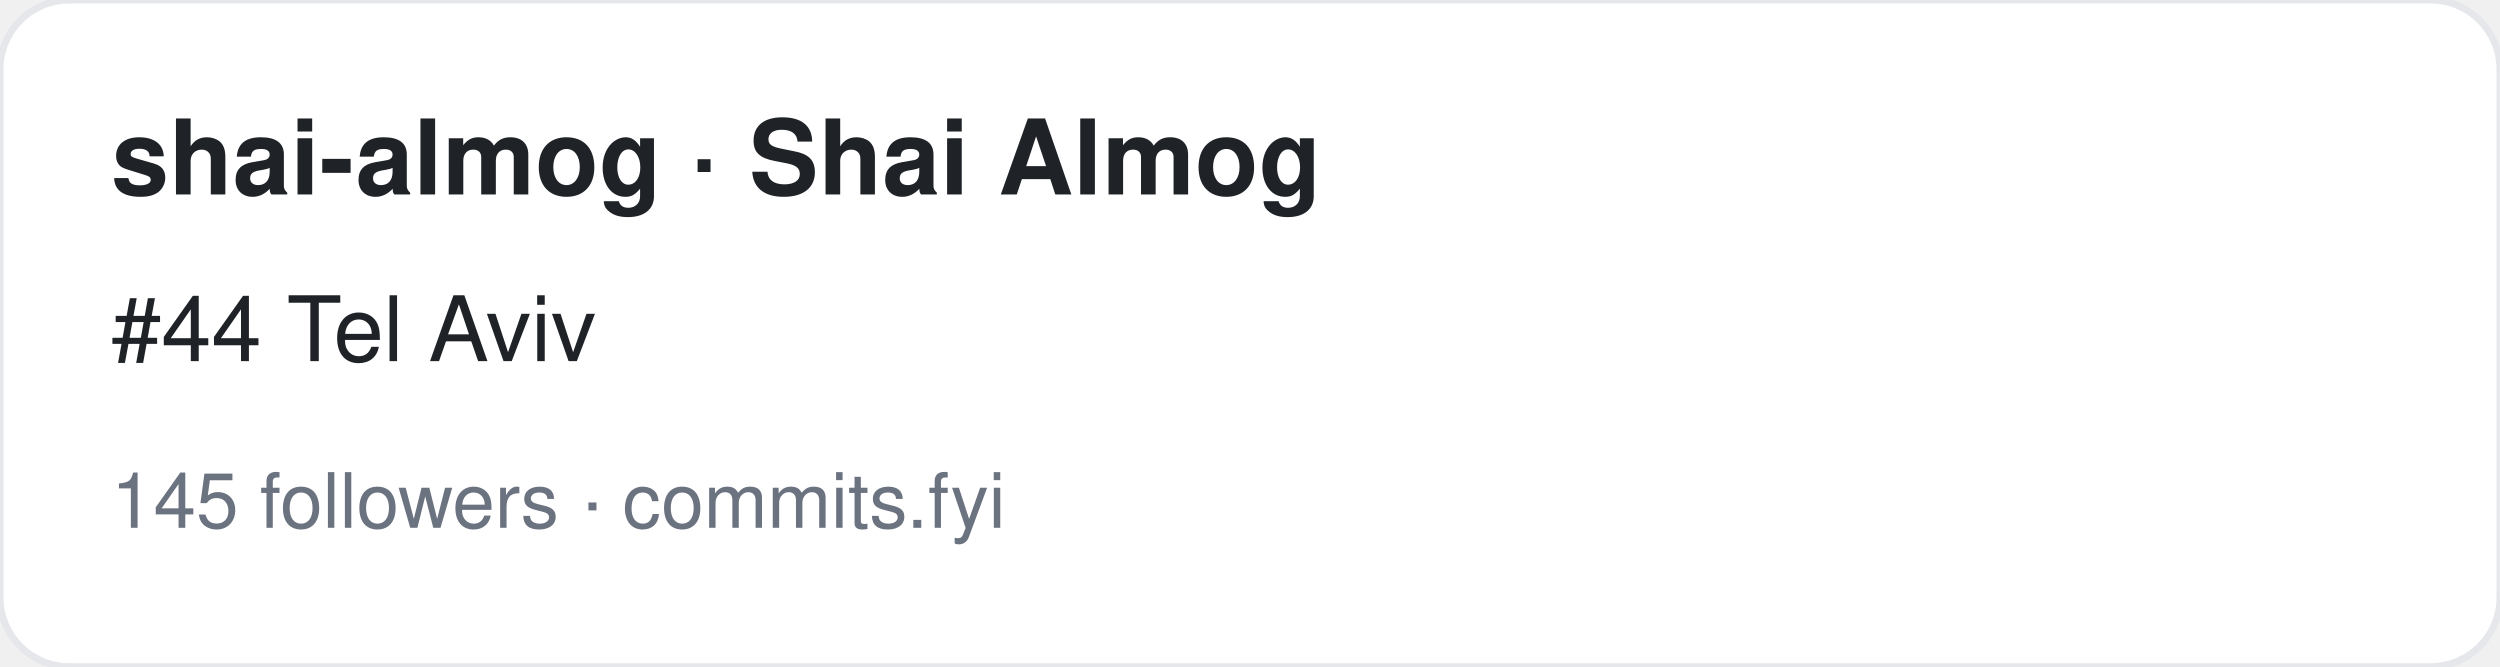
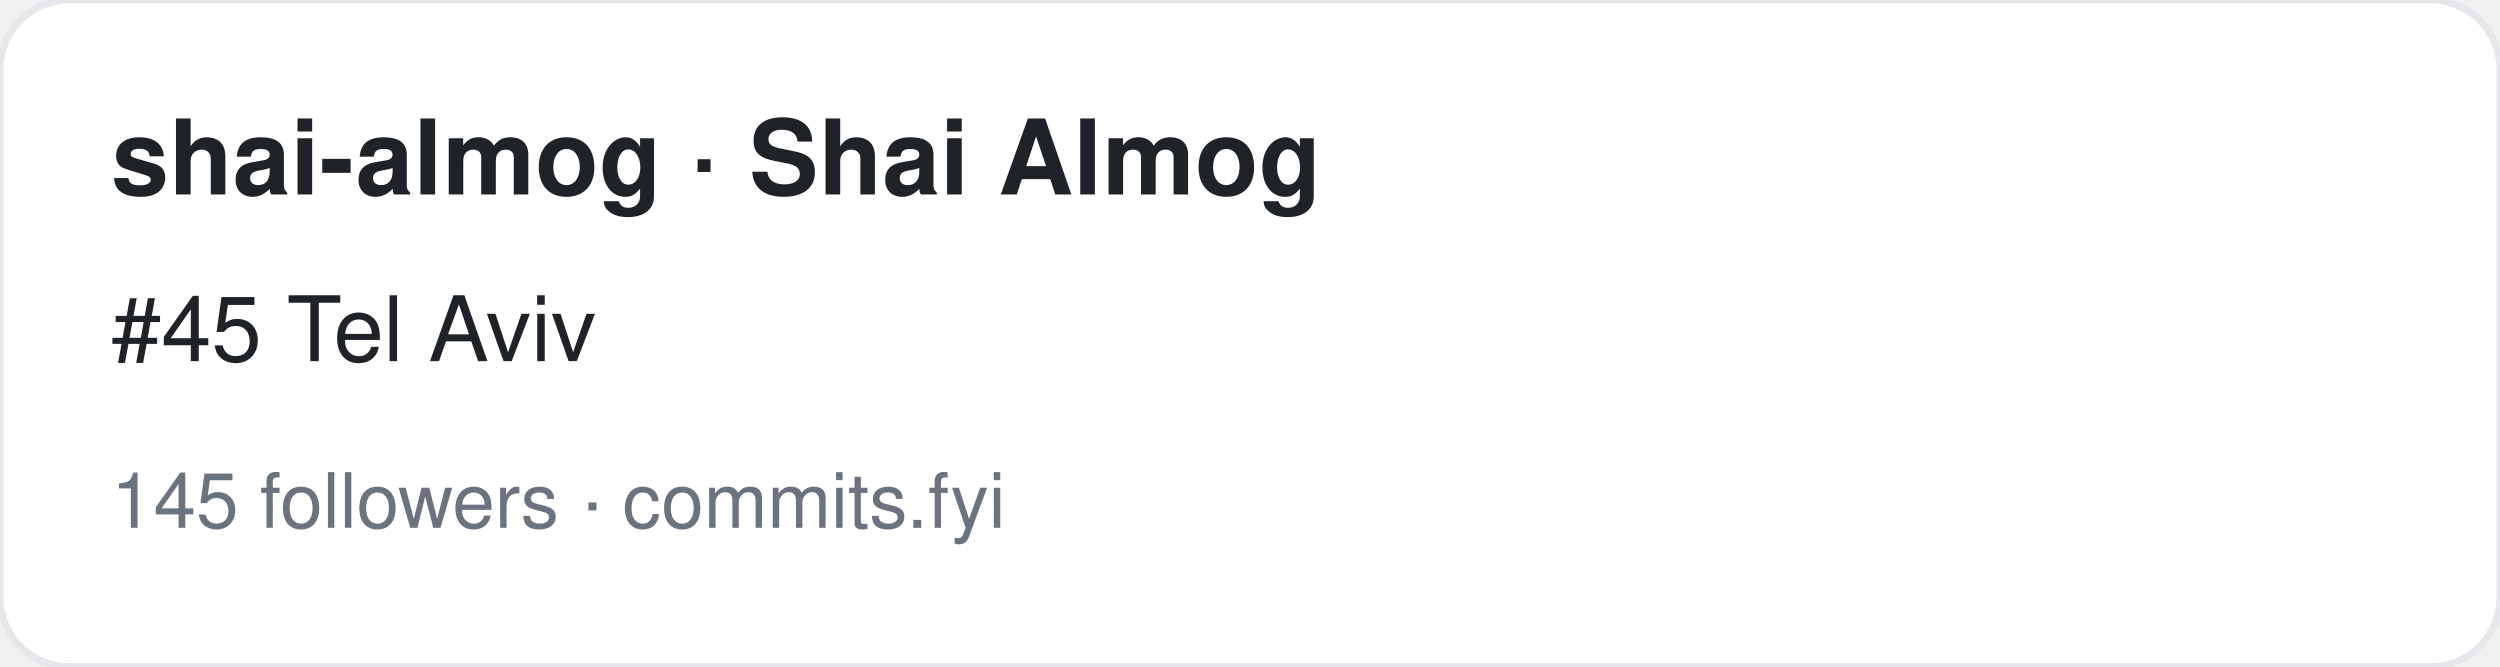
<svg xmlns="http://www.w3.org/2000/svg" width="360" height="96" viewBox="0 0 360 96" font-family="-apple-system,BlinkMacSystemFont,Segoe UI,Helvetica,Arial,sans-serif">
  <rect width="360" height="96" rx="10" fill="#ffffff" stroke="#e5e7eb" />
  <text x="16" y="28" font-size="15" font-weight="700" fill="#1f2328">shai-almog · Shai Almog</text>
-   <text x="16" y="52" font-size="13" fill="#1f2328">#44 Tel Aviv</text>
+   <text x="16" y="52" font-size="13" fill="#1f2328">#45 Tel Aviv</text>
  <text x="16" y="76" font-size="11" fill="#6b7280">145 followers · commits.fyi</text>
</svg>
